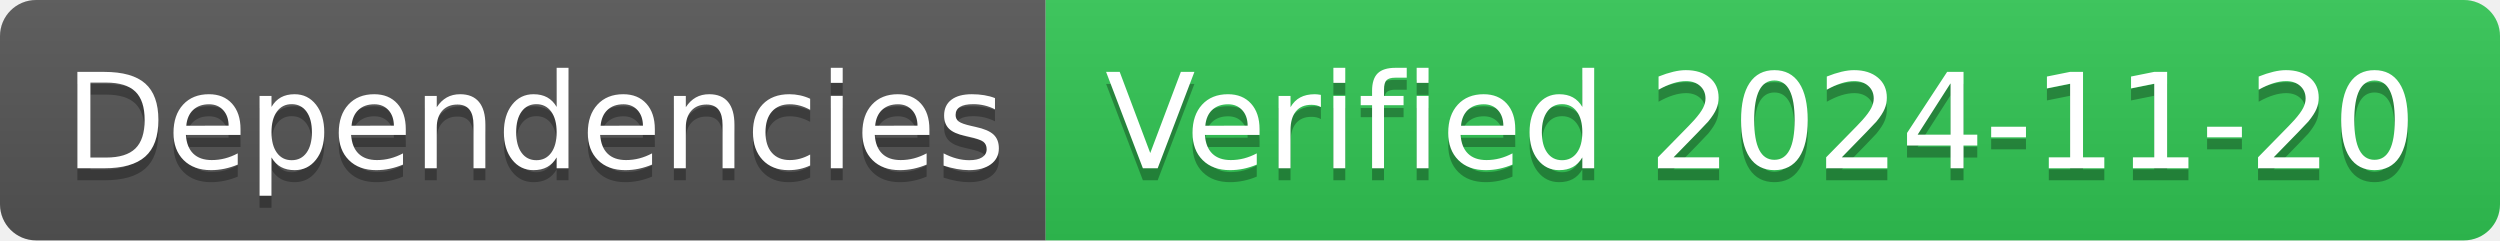
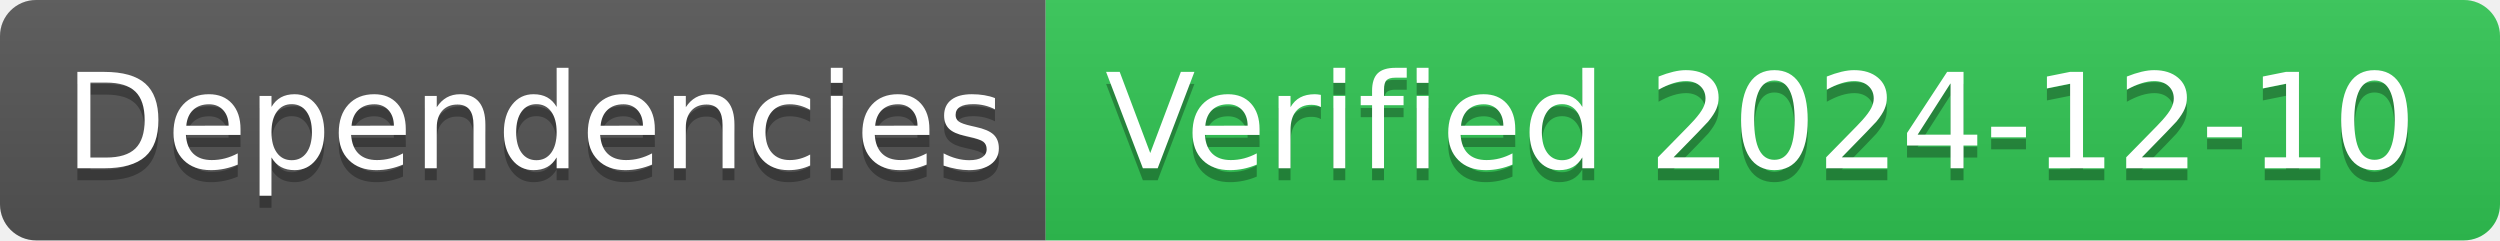
- <svg xmlns="http://www.w3.org/2000/svg" width="208" height="20" role="img" aria-label="Dependencies: Verified 2024-11-20">
+ <svg xmlns="http://www.w3.org/2000/svg" width="208" height="20" role="img" aria-label="Dependencies: Verified 2024-12-10">
  <linearGradient id="s" x2="0" y2="100%">
    <stop offset="0" stop-color="#bbb" stop-opacity=".1" />
    <stop offset="1" stop-opacity=".1" />
  </linearGradient>
  <clipPath id="r">
    <rect width="208" height="20" rx="3" fill="#fff" />
  </clipPath>
  <g clip-path="url(#r)">
    <rect width="87" height="20" fill="#555" />
    <rect x="87" width="121" height="20" fill="#31c653" />
    <rect width="208" height="20" fill="url(#s)" />
  </g>
  <g fill="#fff" text-anchor="middle" font-family="Verdana,Geneva,DejaVu Sans,sans-serif" text-rendering="geometricPrecision" font-size="110">
    <text aria-hidden="true" x="445" y="150" fill="#010101" fill-opacity=".3" transform="scale(.1)" textLength="770">Dependencies</text>
    <text x="445" y="140" transform="scale(.1)" fill="#fff" textLength="770">Dependencies</text>
-     <text aria-hidden="true" x="1465" y="150" fill="#010101" fill-opacity=".3" transform="scale(.1)" textLength="1110">Verified 2024-11-20</text>
-     <text x="1465" y="140" transform="scale(.1)" fill="#fff" textLength="1110">Verified 2024-11-20</text>
+     <text aria-hidden="true" x="1465" y="150" fill="#010101" fill-opacity=".3" transform="scale(.1)" textLength="1110">Verified 2024-12-10</text>
+     <text x="1465" y="140" transform="scale(.1)" fill="#fff" textLength="1110">Verified 2024-12-10</text>
  </g>
</svg>
